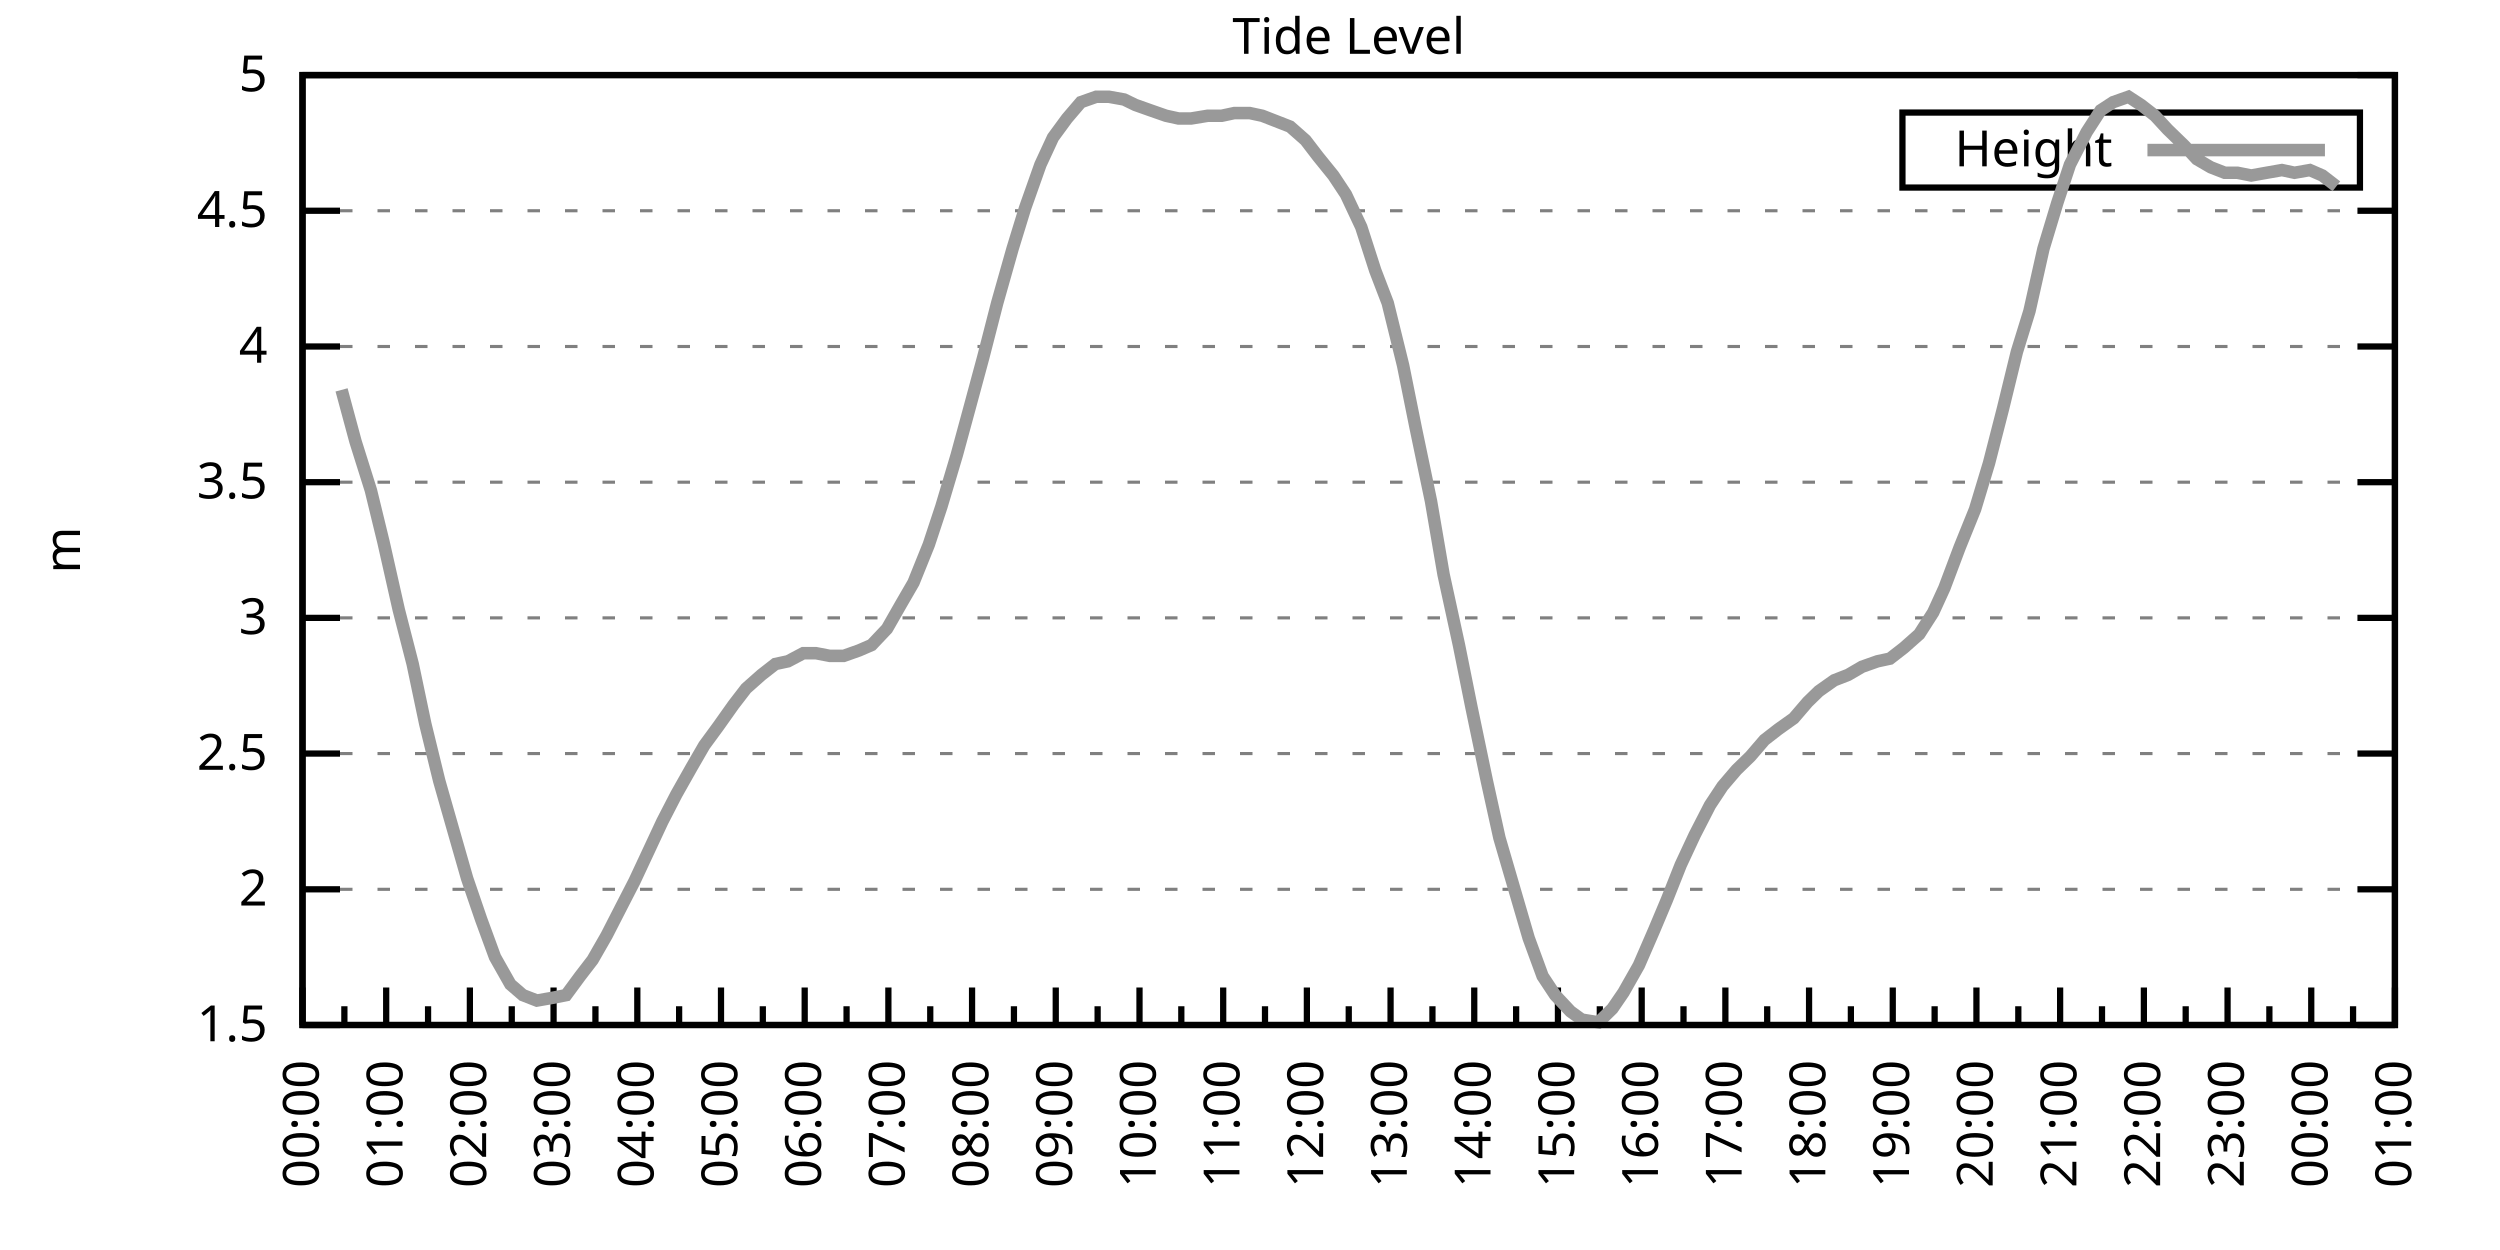
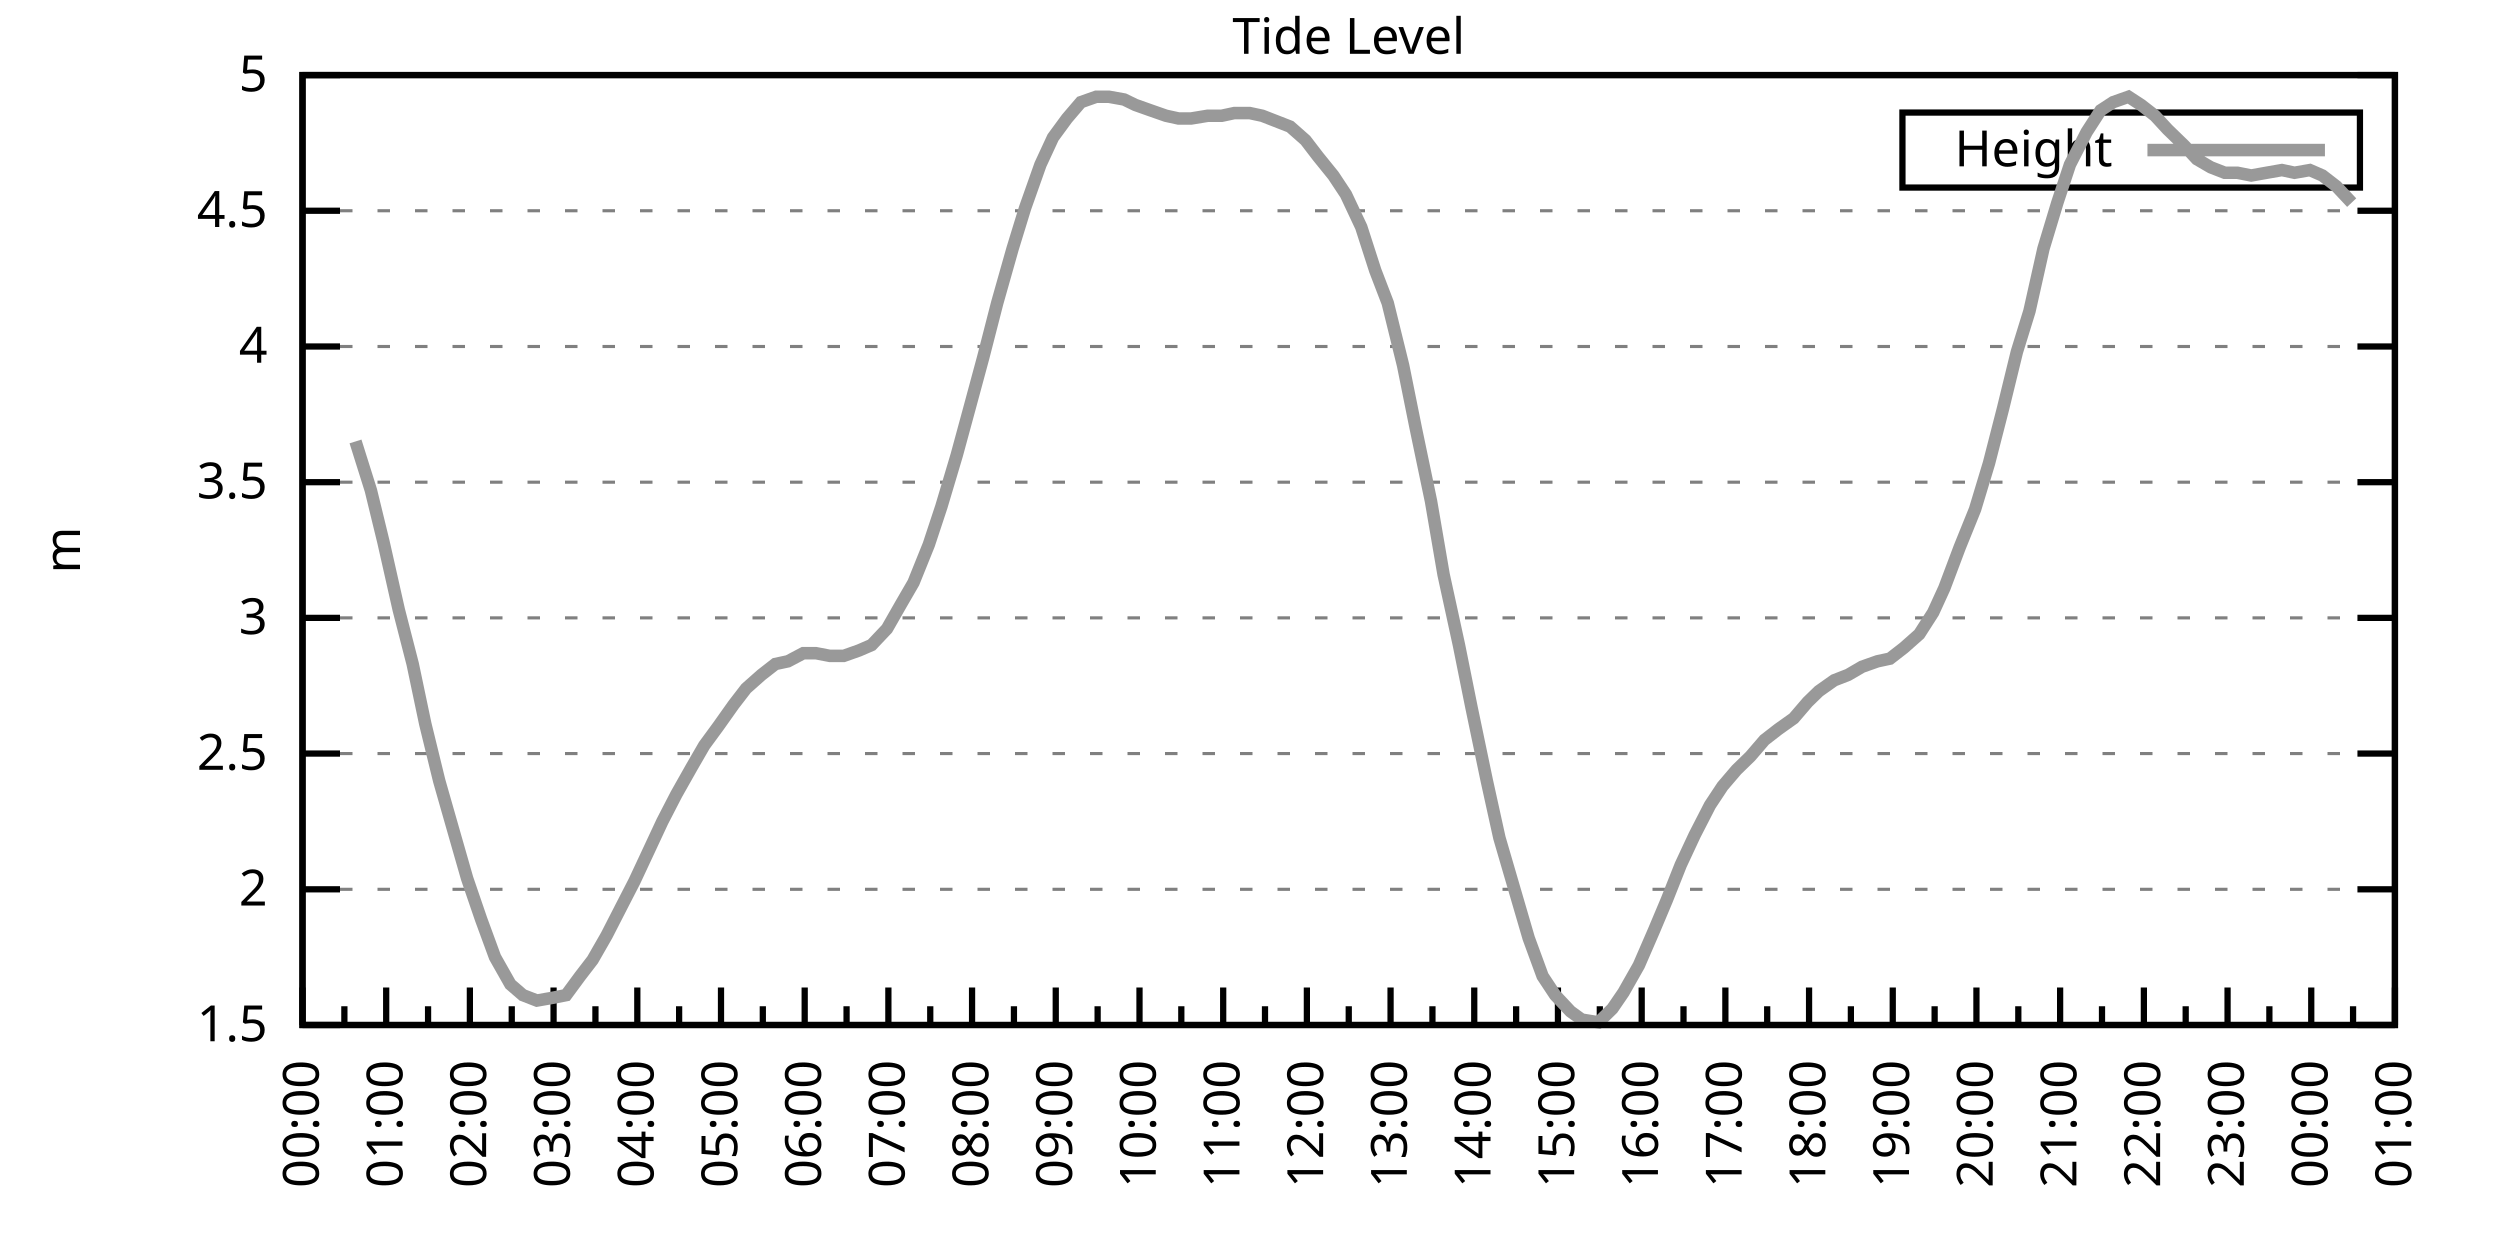
<svg xmlns="http://www.w3.org/2000/svg" xmlns:xlink="http://www.w3.org/1999/xlink" width="400" height="200" viewBox="0 0 400 200">
  <g id="gnuplot_canvas">
    <rect x="0" y="0" width="400" height="200" fill="none" />
    <defs>
      <circle id="gpDot" r="0.5" stroke-width="0.5" stroke="currentColor" />
      <path id="gpPt0" stroke-width="0.333" stroke="currentColor" d="M-1,0 h2 M0,-1 v2" />
      <path id="gpPt1" stroke-width="0.333" stroke="currentColor" d="M-1,-1 L1,1 M1,-1 L-1,1" />
      <path id="gpPt2" stroke-width="0.333" stroke="currentColor" d="M-1,0 L1,0 M0,-1 L0,1 M-1,-1 L1,1 M-1,1 L1,-1" />
      <rect id="gpPt3" stroke-width="0.333" stroke="currentColor" x="-1" y="-1" width="2" height="2" />
      <rect id="gpPt4" stroke-width="0.333" stroke="currentColor" fill="currentColor" x="-1" y="-1" width="2" height="2" />
      <circle id="gpPt5" stroke-width="0.333" stroke="currentColor" cx="0" cy="0" r="1" />
      <use xlink:href="#gpPt5" id="gpPt6" fill="currentColor" stroke="none" />
      <path id="gpPt7" stroke-width="0.333" stroke="currentColor" d="M0,-1.33 L-1.33,0.67 L1.33,0.67 z" />
      <use xlink:href="#gpPt7" id="gpPt8" fill="currentColor" stroke="none" />
      <use xlink:href="#gpPt7" id="gpPt9" stroke="currentColor" transform="rotate(180)" />
      <use xlink:href="#gpPt9" id="gpPt10" fill="currentColor" stroke="none" />
      <use xlink:href="#gpPt3" id="gpPt11" stroke="currentColor" transform="rotate(45)" />
      <use xlink:href="#gpPt11" id="gpPt12" fill="currentColor" stroke="none" />
      <path id="gpPt13" stroke-width="0.333" stroke="currentColor" d="M0,1.330 L1.265,0.411 L0.782,-1.067 L-0.782,-1.076 L-1.265,0.411 z" />
      <use xlink:href="#gpPt13" id="gpPt14" fill="currentColor" stroke="none" />
      <filter id="textbox" filterUnits="objectBoundingBox" x="0" y="0" height="1" width="1">
        <feFlood flood-color="white" flood-opacity="1" result="bgnd" />
        <feComposite in="SourceGraphic" in2="bgnd" operator="atop" />
      </filter>
      <filter id="greybox" filterUnits="objectBoundingBox" x="0" y="0" height="1" width="1">
        <feFlood flood-color="lightgrey" flood-opacity="1" result="grey" />
        <feComposite in="SourceGraphic" in2="grey" operator="atop" />
      </filter>
    </defs>
    <g fill="none" color="white" stroke="currentColor" stroke-width="1.00" stroke-linecap="butt" stroke-linejoin="miter">
</g>
    <g fill="none" color="black" stroke="currentColor" stroke-width="1.00" stroke-linecap="butt" stroke-linejoin="miter">
      <g stroke="none" shape-rendering="crispEdges">
        <polygon fill="rgb(255, 255, 255)" points="48.40,164.00 383.18,164.00 383.18,12.02 48.40,12.02 " />
      </g>
    </g>
    <g fill="none" color="black" stroke="currentColor" stroke-width="1.00" stroke-linecap="butt" stroke-linejoin="miter">
</g>
    <g fill="none" color="black" stroke="black" stroke-width="0.50" stroke-linecap="butt" stroke-linejoin="miter">
</g>
    <g fill="none" color="gray" stroke="currentColor" stroke-width="0.50" stroke-linecap="butt" stroke-linejoin="miter">
      <path stroke="gray" stroke-dasharray="2,4" class="gridline" d="M48.40,164.00 L383.19,164.00  " />
    </g>
    <g fill="none" color="gray" stroke="gray" stroke-width="1.00" stroke-linecap="butt" stroke-linejoin="miter">
</g>
    <g fill="none" color="black" stroke="currentColor" stroke-width="1.00" stroke-linecap="butt" stroke-linejoin="miter">
      <path stroke="black" d="M48.40,164.00 L54.40,164.00 M383.19,164.00 L377.19,164.00  " />
      <g transform="translate(42.80,166.60)" stroke="none" fill="black" font-family="Sans" font-size="8.00" text-anchor="end">
        <text>
          <tspan font-family="Sans"> 1.5</tspan>
        </text>
      </g>
    </g>
    <g fill="none" color="black" stroke="currentColor" stroke-width="1.00" stroke-linecap="butt" stroke-linejoin="miter">
</g>
    <g fill="none" color="black" stroke="black" stroke-width="0.50" stroke-linecap="butt" stroke-linejoin="miter">
</g>
    <g fill="none" color="gray" stroke="currentColor" stroke-width="0.50" stroke-linecap="butt" stroke-linejoin="miter">
      <path stroke="gray" stroke-dasharray="2,4" class="gridline" d="M48.40,142.29 L383.19,142.29  " />
    </g>
    <g fill="none" color="gray" stroke="gray" stroke-width="1.00" stroke-linecap="butt" stroke-linejoin="miter">
</g>
    <g fill="none" color="black" stroke="currentColor" stroke-width="1.00" stroke-linecap="butt" stroke-linejoin="miter">
      <path stroke="black" d="M48.40,142.29 L54.40,142.29 M383.19,142.29 L377.19,142.29  " />
      <g transform="translate(42.80,144.89)" stroke="none" fill="black" font-family="Sans" font-size="8.00" text-anchor="end">
        <text>
          <tspan font-family="Sans"> 2</tspan>
        </text>
      </g>
    </g>
    <g fill="none" color="black" stroke="currentColor" stroke-width="1.00" stroke-linecap="butt" stroke-linejoin="miter">
</g>
    <g fill="none" color="black" stroke="black" stroke-width="0.50" stroke-linecap="butt" stroke-linejoin="miter">
</g>
    <g fill="none" color="gray" stroke="currentColor" stroke-width="0.50" stroke-linecap="butt" stroke-linejoin="miter">
      <path stroke="gray" stroke-dasharray="2,4" class="gridline" d="M48.40,120.57 L383.19,120.57  " />
    </g>
    <g fill="none" color="gray" stroke="gray" stroke-width="1.00" stroke-linecap="butt" stroke-linejoin="miter">
</g>
    <g fill="none" color="black" stroke="currentColor" stroke-width="1.00" stroke-linecap="butt" stroke-linejoin="miter">
      <path stroke="black" d="M48.40,120.57 L54.40,120.57 M383.19,120.57 L377.19,120.57  " />
      <g transform="translate(42.80,123.17)" stroke="none" fill="black" font-family="Sans" font-size="8.00" text-anchor="end">
        <text>
          <tspan font-family="Sans"> 2.5</tspan>
        </text>
      </g>
    </g>
    <g fill="none" color="black" stroke="currentColor" stroke-width="1.00" stroke-linecap="butt" stroke-linejoin="miter">
</g>
    <g fill="none" color="black" stroke="black" stroke-width="0.50" stroke-linecap="butt" stroke-linejoin="miter">
</g>
    <g fill="none" color="gray" stroke="currentColor" stroke-width="0.50" stroke-linecap="butt" stroke-linejoin="miter">
      <path stroke="gray" stroke-dasharray="2,4" class="gridline" d="M48.40,98.86 L383.19,98.86  " />
    </g>
    <g fill="none" color="gray" stroke="gray" stroke-width="1.00" stroke-linecap="butt" stroke-linejoin="miter">
</g>
    <g fill="none" color="black" stroke="currentColor" stroke-width="1.00" stroke-linecap="butt" stroke-linejoin="miter">
      <path stroke="black" d="M48.40,98.86 L54.40,98.86 M383.19,98.86 L377.19,98.86  " />
      <g transform="translate(42.80,101.46)" stroke="none" fill="black" font-family="Sans" font-size="8.00" text-anchor="end">
        <text>
          <tspan font-family="Sans"> 3</tspan>
        </text>
      </g>
    </g>
    <g fill="none" color="black" stroke="currentColor" stroke-width="1.00" stroke-linecap="butt" stroke-linejoin="miter">
</g>
    <g fill="none" color="black" stroke="black" stroke-width="0.50" stroke-linecap="butt" stroke-linejoin="miter">
</g>
    <g fill="none" color="gray" stroke="currentColor" stroke-width="0.50" stroke-linecap="butt" stroke-linejoin="miter">
      <path stroke="gray" stroke-dasharray="2,4" class="gridline" d="M48.40,77.15 L383.19,77.15  " />
    </g>
    <g fill="none" color="gray" stroke="gray" stroke-width="1.00" stroke-linecap="butt" stroke-linejoin="miter">
</g>
    <g fill="none" color="black" stroke="currentColor" stroke-width="1.00" stroke-linecap="butt" stroke-linejoin="miter">
      <path stroke="black" d="M48.40,77.15 L54.40,77.15 M383.19,77.15 L377.19,77.15  " />
      <g transform="translate(42.80,79.75)" stroke="none" fill="black" font-family="Sans" font-size="8.00" text-anchor="end">
        <text>
          <tspan font-family="Sans"> 3.5</tspan>
        </text>
      </g>
    </g>
    <g fill="none" color="black" stroke="currentColor" stroke-width="1.00" stroke-linecap="butt" stroke-linejoin="miter">
</g>
    <g fill="none" color="black" stroke="black" stroke-width="0.50" stroke-linecap="butt" stroke-linejoin="miter">
</g>
    <g fill="none" color="gray" stroke="currentColor" stroke-width="0.50" stroke-linecap="butt" stroke-linejoin="miter">
      <path stroke="gray" stroke-dasharray="2,4" class="gridline" d="M48.40,55.44 L383.19,55.44  " />
    </g>
    <g fill="none" color="gray" stroke="gray" stroke-width="1.00" stroke-linecap="butt" stroke-linejoin="miter">
</g>
    <g fill="none" color="black" stroke="currentColor" stroke-width="1.00" stroke-linecap="butt" stroke-linejoin="miter">
      <path stroke="black" d="M48.40,55.44 L54.40,55.44 M383.19,55.44 L377.19,55.44  " />
      <g transform="translate(42.80,58.04)" stroke="none" fill="black" font-family="Sans" font-size="8.00" text-anchor="end">
        <text>
          <tspan font-family="Sans"> 4</tspan>
        </text>
      </g>
    </g>
    <g fill="none" color="black" stroke="currentColor" stroke-width="1.00" stroke-linecap="butt" stroke-linejoin="miter">
</g>
    <g fill="none" color="black" stroke="black" stroke-width="0.50" stroke-linecap="butt" stroke-linejoin="miter">
</g>
    <g fill="none" color="gray" stroke="currentColor" stroke-width="0.50" stroke-linecap="butt" stroke-linejoin="miter">
      <path stroke="gray" stroke-dasharray="2,4" class="gridline" d="M48.40,33.72 L383.19,33.72  " />
    </g>
    <g fill="none" color="gray" stroke="gray" stroke-width="1.00" stroke-linecap="butt" stroke-linejoin="miter">
</g>
    <g fill="none" color="black" stroke="currentColor" stroke-width="1.00" stroke-linecap="butt" stroke-linejoin="miter">
      <path stroke="black" d="M48.40,33.72 L54.40,33.72 M383.19,33.72 L377.19,33.72  " />
      <g transform="translate(42.80,36.32)" stroke="none" fill="black" font-family="Sans" font-size="8.00" text-anchor="end">
        <text>
          <tspan font-family="Sans"> 4.5</tspan>
        </text>
      </g>
    </g>
    <g fill="none" color="black" stroke="currentColor" stroke-width="1.00" stroke-linecap="butt" stroke-linejoin="miter">
</g>
    <g fill="none" color="black" stroke="black" stroke-width="0.50" stroke-linecap="butt" stroke-linejoin="miter">
</g>
    <g fill="none" color="gray" stroke="currentColor" stroke-width="0.50" stroke-linecap="butt" stroke-linejoin="miter">
      <path stroke="gray" stroke-dasharray="2,4" class="gridline" d="M48.40,12.01 L383.19,12.01  " />
    </g>
    <g fill="none" color="gray" stroke="gray" stroke-width="1.00" stroke-linecap="butt" stroke-linejoin="miter">
</g>
    <g fill="none" color="black" stroke="currentColor" stroke-width="1.00" stroke-linecap="butt" stroke-linejoin="miter">
      <path stroke="black" d="M48.40,12.01 L54.40,12.01 M383.19,12.01 L377.19,12.01  " />
      <g transform="translate(42.80,14.61)" stroke="none" fill="black" font-family="Sans" font-size="8.00" text-anchor="end">
        <text>
          <tspan font-family="Sans"> 5</tspan>
        </text>
      </g>
    </g>
    <g fill="none" color="black" stroke="currentColor" stroke-width="1.00" stroke-linecap="butt" stroke-linejoin="miter">
      <path stroke="black" d="M48.40,164.00 L48.40,158.00  " />
      <g transform="translate(51.00,169.60) rotate(270)" stroke="none" fill="black" font-family="Sans" font-size="8.00" text-anchor="end">
        <text>
          <tspan font-family="Sans">00:00</tspan>
        </text>
      </g>
    </g>
    <g fill="none" color="black" stroke="currentColor" stroke-width="1.00" stroke-linecap="butt" stroke-linejoin="miter">
      <path stroke="black" d="M55.10,164.00 L55.10,161.00 M61.79,164.00 L61.79,158.00  " />
      <g transform="translate(64.39,169.60) rotate(270)" stroke="none" fill="black" font-family="Sans" font-size="8.00" text-anchor="end">
        <text>
          <tspan font-family="Sans">01:00</tspan>
        </text>
      </g>
    </g>
    <g fill="none" color="black" stroke="currentColor" stroke-width="1.00" stroke-linecap="butt" stroke-linejoin="miter">
      <path stroke="black" d="M68.49,164.00 L68.49,161.00 M75.18,164.00 L75.18,158.00  " />
      <g transform="translate(77.78,169.60) rotate(270)" stroke="none" fill="black" font-family="Sans" font-size="8.00" text-anchor="end">
        <text>
          <tspan font-family="Sans">02:00</tspan>
        </text>
      </g>
    </g>
    <g fill="none" color="black" stroke="currentColor" stroke-width="1.00" stroke-linecap="butt" stroke-linejoin="miter">
      <path stroke="black" d="M81.88,164.00 L81.88,161.00 M88.57,164.00 L88.57,158.00  " />
      <g transform="translate(91.17,169.60) rotate(270)" stroke="none" fill="black" font-family="Sans" font-size="8.00" text-anchor="end">
        <text>
          <tspan font-family="Sans">03:00</tspan>
        </text>
      </g>
    </g>
    <g fill="none" color="black" stroke="currentColor" stroke-width="1.00" stroke-linecap="butt" stroke-linejoin="miter">
      <path stroke="black" d="M95.27,164.00 L95.27,161.00 M101.97,164.00 L101.97,158.00  " />
      <g transform="translate(104.57,169.60) rotate(270)" stroke="none" fill="black" font-family="Sans" font-size="8.00" text-anchor="end">
        <text>
          <tspan font-family="Sans">04:00</tspan>
        </text>
      </g>
    </g>
    <g fill="none" color="black" stroke="currentColor" stroke-width="1.00" stroke-linecap="butt" stroke-linejoin="miter">
      <path stroke="black" d="M108.66,164.00 L108.66,161.00 M115.36,164.00 L115.36,158.00  " />
      <g transform="translate(117.96,169.60) rotate(270)" stroke="none" fill="black" font-family="Sans" font-size="8.00" text-anchor="end">
        <text>
          <tspan font-family="Sans">05:00</tspan>
        </text>
      </g>
    </g>
    <g fill="none" color="black" stroke="currentColor" stroke-width="1.00" stroke-linecap="butt" stroke-linejoin="miter">
      <path stroke="black" d="M122.05,164.00 L122.05,161.00 M128.75,164.00 L128.75,158.00  " />
      <g transform="translate(131.35,169.60) rotate(270)" stroke="none" fill="black" font-family="Sans" font-size="8.00" text-anchor="end">
        <text>
          <tspan font-family="Sans">06:00</tspan>
        </text>
      </g>
    </g>
    <g fill="none" color="black" stroke="currentColor" stroke-width="1.00" stroke-linecap="butt" stroke-linejoin="miter">
      <path stroke="black" d="M135.45,164.00 L135.45,161.00 M142.14,164.00 L142.14,158.00  " />
      <g transform="translate(144.74,169.60) rotate(270)" stroke="none" fill="black" font-family="Sans" font-size="8.00" text-anchor="end">
        <text>
          <tspan font-family="Sans">07:00</tspan>
        </text>
      </g>
    </g>
    <g fill="none" color="black" stroke="currentColor" stroke-width="1.00" stroke-linecap="butt" stroke-linejoin="miter">
      <path stroke="black" d="M148.84,164.00 L148.84,161.00 M155.53,164.00 L155.53,158.00  " />
      <g transform="translate(158.13,169.60) rotate(270)" stroke="none" fill="black" font-family="Sans" font-size="8.00" text-anchor="end">
        <text>
          <tspan font-family="Sans">08:00</tspan>
        </text>
      </g>
    </g>
    <g fill="none" color="black" stroke="currentColor" stroke-width="1.00" stroke-linecap="butt" stroke-linejoin="miter">
      <path stroke="black" d="M162.23,164.00 L162.23,161.00 M168.92,164.00 L168.92,158.00  " />
      <g transform="translate(171.52,169.60) rotate(270)" stroke="none" fill="black" font-family="Sans" font-size="8.00" text-anchor="end">
        <text>
          <tspan font-family="Sans">09:00</tspan>
        </text>
      </g>
    </g>
    <g fill="none" color="black" stroke="currentColor" stroke-width="1.00" stroke-linecap="butt" stroke-linejoin="miter">
      <path stroke="black" d="M175.62,164.00 L175.62,161.00 M182.32,164.00 L182.32,158.00  " />
      <g transform="translate(184.92,169.60) rotate(270)" stroke="none" fill="black" font-family="Sans" font-size="8.00" text-anchor="end">
        <text>
          <tspan font-family="Sans">10:00</tspan>
        </text>
      </g>
    </g>
    <g fill="none" color="black" stroke="currentColor" stroke-width="1.00" stroke-linecap="butt" stroke-linejoin="miter">
      <path stroke="black" d="M189.01,164.00 L189.01,161.00 M195.71,164.00 L195.71,158.00  " />
      <g transform="translate(198.31,169.60) rotate(270)" stroke="none" fill="black" font-family="Sans" font-size="8.00" text-anchor="end">
        <text>
          <tspan font-family="Sans">11:00</tspan>
        </text>
      </g>
    </g>
    <g fill="none" color="black" stroke="currentColor" stroke-width="1.00" stroke-linecap="butt" stroke-linejoin="miter">
      <path stroke="black" d="M202.40,164.00 L202.40,161.00 M209.10,164.00 L209.10,158.00  " />
      <g transform="translate(211.70,169.60) rotate(270)" stroke="none" fill="black" font-family="Sans" font-size="8.00" text-anchor="end">
        <text>
          <tspan font-family="Sans">12:00</tspan>
        </text>
      </g>
    </g>
    <g fill="none" color="black" stroke="currentColor" stroke-width="1.00" stroke-linecap="butt" stroke-linejoin="miter">
      <path stroke="black" d="M215.80,164.00 L215.80,161.00 M222.49,164.00 L222.49,158.00  " />
      <g transform="translate(225.09,169.60) rotate(270)" stroke="none" fill="black" font-family="Sans" font-size="8.00" text-anchor="end">
        <text>
          <tspan font-family="Sans">13:00</tspan>
        </text>
      </g>
    </g>
    <g fill="none" color="black" stroke="currentColor" stroke-width="1.00" stroke-linecap="butt" stroke-linejoin="miter">
      <path stroke="black" d="M229.19,164.00 L229.19,161.00 M235.88,164.00 L235.88,158.00  " />
      <g transform="translate(238.48,169.60) rotate(270)" stroke="none" fill="black" font-family="Sans" font-size="8.00" text-anchor="end">
        <text>
          <tspan font-family="Sans">14:00</tspan>
        </text>
      </g>
    </g>
    <g fill="none" color="black" stroke="currentColor" stroke-width="1.00" stroke-linecap="butt" stroke-linejoin="miter">
      <path stroke="black" d="M242.58,164.00 L242.58,161.00 M249.27,164.00 L249.27,158.00  " />
      <g transform="translate(251.87,169.60) rotate(270)" stroke="none" fill="black" font-family="Sans" font-size="8.00" text-anchor="end">
        <text>
          <tspan font-family="Sans">15:00</tspan>
        </text>
      </g>
    </g>
    <g fill="none" color="black" stroke="currentColor" stroke-width="1.00" stroke-linecap="butt" stroke-linejoin="miter">
      <path stroke="black" d="M255.97,164.00 L255.97,161.00 M262.67,164.00 L262.67,158.00  " />
      <g transform="translate(265.27,169.60) rotate(270)" stroke="none" fill="black" font-family="Sans" font-size="8.00" text-anchor="end">
        <text>
          <tspan font-family="Sans">16:00</tspan>
        </text>
      </g>
    </g>
    <g fill="none" color="black" stroke="currentColor" stroke-width="1.00" stroke-linecap="butt" stroke-linejoin="miter">
      <path stroke="black" d="M269.36,164.00 L269.36,161.00 M276.06,164.00 L276.06,158.00  " />
      <g transform="translate(278.66,169.60) rotate(270)" stroke="none" fill="black" font-family="Sans" font-size="8.00" text-anchor="end">
        <text>
          <tspan font-family="Sans">17:00</tspan>
        </text>
      </g>
    </g>
    <g fill="none" color="black" stroke="currentColor" stroke-width="1.00" stroke-linecap="butt" stroke-linejoin="miter">
      <path stroke="black" d="M282.75,164.00 L282.75,161.00 M289.45,164.00 L289.45,158.00  " />
      <g transform="translate(292.05,169.60) rotate(270)" stroke="none" fill="black" font-family="Sans" font-size="8.00" text-anchor="end">
        <text>
          <tspan font-family="Sans">18:00</tspan>
        </text>
      </g>
    </g>
    <g fill="none" color="black" stroke="currentColor" stroke-width="1.00" stroke-linecap="butt" stroke-linejoin="miter">
      <path stroke="black" d="M296.14,164.00 L296.14,161.00 M302.84,164.00 L302.84,158.00  " />
      <g transform="translate(305.44,169.60) rotate(270)" stroke="none" fill="black" font-family="Sans" font-size="8.00" text-anchor="end">
        <text>
          <tspan font-family="Sans">19:00</tspan>
        </text>
      </g>
    </g>
    <g fill="none" color="black" stroke="currentColor" stroke-width="1.00" stroke-linecap="butt" stroke-linejoin="miter">
      <path stroke="black" d="M309.54,164.00 L309.54,161.00 M316.23,164.00 L316.23,158.00  " />
      <g transform="translate(318.83,169.60) rotate(270)" stroke="none" fill="black" font-family="Sans" font-size="8.00" text-anchor="end">
        <text>
          <tspan font-family="Sans">20:00</tspan>
        </text>
      </g>
    </g>
    <g fill="none" color="black" stroke="currentColor" stroke-width="1.00" stroke-linecap="butt" stroke-linejoin="miter">
      <path stroke="black" d="M322.93,164.00 L322.93,161.00 M329.62,164.00 L329.62,158.00  " />
      <g transform="translate(332.22,169.60) rotate(270)" stroke="none" fill="black" font-family="Sans" font-size="8.00" text-anchor="end">
        <text>
          <tspan font-family="Sans">21:00</tspan>
        </text>
      </g>
    </g>
    <g fill="none" color="black" stroke="currentColor" stroke-width="1.00" stroke-linecap="butt" stroke-linejoin="miter">
      <path stroke="black" d="M336.32,164.00 L336.32,161.00 M343.02,164.00 L343.02,158.00  " />
      <g transform="translate(345.62,169.60) rotate(270)" stroke="none" fill="black" font-family="Sans" font-size="8.00" text-anchor="end">
        <text>
          <tspan font-family="Sans">22:00</tspan>
        </text>
      </g>
    </g>
    <g fill="none" color="black" stroke="currentColor" stroke-width="1.00" stroke-linecap="butt" stroke-linejoin="miter">
      <path stroke="black" d="M349.71,164.00 L349.71,161.00 M356.41,164.00 L356.41,158.00  " />
      <g transform="translate(359.01,169.60) rotate(270)" stroke="none" fill="black" font-family="Sans" font-size="8.00" text-anchor="end">
        <text>
          <tspan font-family="Sans">23:00</tspan>
        </text>
      </g>
    </g>
    <g fill="none" color="black" stroke="currentColor" stroke-width="1.00" stroke-linecap="butt" stroke-linejoin="miter">
      <path stroke="black" d="M363.10,164.00 L363.10,161.00 M369.80,164.00 L369.80,158.00  " />
      <g transform="translate(372.40,169.60) rotate(270)" stroke="none" fill="black" font-family="Sans" font-size="8.00" text-anchor="end">
        <text>
          <tspan font-family="Sans">00:00</tspan>
        </text>
      </g>
    </g>
    <g fill="none" color="black" stroke="currentColor" stroke-width="1.00" stroke-linecap="butt" stroke-linejoin="miter">
      <path stroke="black" d="M376.49,164.00 L376.49,161.00 M383.19,164.00 L383.19,158.00  " />
      <g transform="translate(385.79,169.60) rotate(270)" stroke="none" fill="black" font-family="Sans" font-size="8.00" text-anchor="end">
        <text>
          <tspan font-family="Sans">01:00</tspan>
        </text>
      </g>
    </g>
    <g fill="none" color="black" stroke="currentColor" stroke-width="1.00" stroke-linecap="butt" stroke-linejoin="miter">
</g>
    <g fill="none" color="black" stroke="currentColor" stroke-width="1.00" stroke-linecap="butt" stroke-linejoin="miter">
      <path stroke="black" d="M48.40,12.01 L48.40,164.00 L383.19,164.00 L383.19,12.01 L48.40,12.01 Z  " />
    </g>
    <g fill="none" color="black" stroke="currentColor" stroke-width="1.00" stroke-linecap="butt" stroke-linejoin="miter">
      <g transform="translate(12.80,88.01) rotate(270)" stroke="none" fill="black" font-family="Sans" font-size="8.00" text-anchor="middle">
        <text>
          <tspan font-family="Sans">m</tspan>
        </text>
      </g>
    </g>
    <g fill="none" color="black" stroke="currentColor" stroke-width="1.00" stroke-linecap="butt" stroke-linejoin="miter">
</g>
    <g fill="none" color="black" stroke="currentColor" stroke-width="1.00" stroke-linecap="butt" stroke-linejoin="miter">
      <path stroke="black" d="M304.39,30.01 L304.39,18.01 L377.59,18.01 L377.59,30.01 L304.39,30.01 Z  " />
    </g>
    <g id="Tide_level_plot_1">
      <g fill="none" color="white" stroke="black" stroke-width="2.00" stroke-linecap="butt" stroke-linejoin="miter">
</g>
      <g fill="none" color="black" stroke="currentColor" stroke-width="2.00" stroke-linecap="butt" stroke-linejoin="miter">
        <g transform="translate(337.99,26.61)" stroke="none" fill="black" font-family="Sans" font-size="8.00" text-anchor="end">
          <text>
            <tspan font-family="Sans">Height</tspan>
          </text>
        </g>
      </g>
      <g fill="none" color="black" stroke="currentColor" stroke-width="2.00" stroke-linecap="butt" stroke-linejoin="miter">
-         <path stroke="rgb(153, 153, 153)" d="M343.59,24.01 L371.99,24.01 M54.65,62.38 L56.88,70.63 L59.34,78.45 L61.35,86.70 L63.80,97.56 L66.03,106.24   L68.04,115.80 L70.27,124.92 L72.50,132.73 L74.74,140.55 L76.97,147.06 L79.20,153.14 L81.66,157.49 L83.66,159.22   L85.90,160.09 L88.35,159.66 L90.58,159.22 L92.82,156.18 L94.82,153.58 L97.06,149.67 L99.51,144.89 L101.52,140.98   L103.75,136.21 L105.98,131.43 L108.22,127.09 L110.67,122.75 L112.68,119.27 L114.91,116.23 L117.37,112.76 L119.38,110.15   L121.83,107.98 L124.06,106.24 L126.07,105.81 L128.53,104.51 L130.54,104.51 L132.77,104.94 L135.00,104.94 L137.45,104.07   L139.46,103.20 L141.92,100.60 L144.15,96.69 L146.16,93.22 L148.61,87.14 L150.62,81.06 L153.08,72.81 L155.09,65.42   L157.32,57.17 L159.55,48.49 L162.01,39.80 L164.01,33.29 L166.47,26.34 L168.48,22.00 L170.71,18.96 L172.94,16.35   L175.40,15.48 L177.41,15.48 L179.86,15.92 L181.65,16.79 L184.10,17.66 L186.56,18.52 L188.57,18.96 L190.57,18.96   L193.25,18.52 L195.48,18.52 L197.49,18.09 L199.95,18.09 L201.96,18.52 L204.19,19.39 L206.42,20.26 L208.88,22.43   L210.88,25.04 L213.34,28.08 L215.35,31.12 L217.80,36.33 L220.04,43.28 L222.04,48.49 L224.50,58.48 L226.51,68.46   L228.96,80.19 L230.97,91.91 L233.43,103.20 L235.44,113.19 L237.89,124.92 L239.90,134.04 L244.59,150.10 L246.82,156.18   L248.83,159.22 L251.28,161.83 L253.07,163.13 L255.75,163.57 L257.98,161.39 L259.76,158.79 L262.22,154.45 L264.67,148.80   L266.68,144.02 L268.92,138.38 L271.15,133.60 L273.60,128.83 L275.61,125.79 L277.84,123.18 L280.07,121.01 L282.31,118.40   L284.54,116.67 L286.99,114.93 L289.23,112.32 L291.01,110.59 L293.47,108.85 L295.70,107.98 L297.93,106.68 L300.39,105.81   L302.39,105.38 L304.63,103.64 L307.08,101.47 L309.31,97.99 L311.10,94.08 L313.55,87.57 L316.01,81.49 L318.24,74.11   L320.47,65.42 L322.70,56.30 L324.71,49.79 L326.95,39.80 L329.18,32.42 L331.19,26.34 L333.86,21.13 L336.10,17.66   L338.10,16.35 L340.56,15.48 L342.57,16.79 L344.80,18.52 L346.81,20.70 L349.49,23.30 L351.50,25.47 L353.73,26.77   L355.96,27.64 L357.97,27.64 L360.20,28.08 L362.66,27.64 L365.11,27.21 L367.12,27.64 L369.58,27.21 L371.58,28.08   L373.82,29.81  " />
+         <path stroke="rgb(153, 153, 153)" d="M343.59,24.01 L371.99,24.01 M56.88,70.63 L59.34,78.45 L61.35,86.70 L63.80,97.56 L66.03,106.24 L68.04,115.80   L70.27,124.92 L72.50,132.73 L74.74,140.55 L76.97,147.06 L79.20,153.14 L81.66,157.49 L83.66,159.22 L85.90,160.09   L88.35,159.66 L90.58,159.22 L92.82,156.18 L94.82,153.58 L97.06,149.67 L99.51,144.89 L101.52,140.98 L103.75,136.21   L105.98,131.43 L108.22,127.09 L110.67,122.75 L112.68,119.27 L114.91,116.23 L117.37,112.76 L119.38,110.15 L121.83,107.98   L124.06,106.24 L126.07,105.81 L128.53,104.51 L130.54,104.51 L132.77,104.94 L135.00,104.94 L137.45,104.07 L139.46,103.20   L141.92,100.60 L144.15,96.69 L146.16,93.22 L148.61,87.14 L150.62,81.06 L153.08,72.81 L155.09,65.42 L157.32,57.17   L159.55,48.49 L162.01,39.80 L164.01,33.29 L166.47,26.34 L168.48,22.00 L170.71,18.96 L172.94,16.35 L175.40,15.48   L177.41,15.48 L179.86,15.92 L181.65,16.79 L184.10,17.66 L186.56,18.52 L188.57,18.96 L190.57,18.96 L193.25,18.52   L195.48,18.52 L197.49,18.09 L199.95,18.09 L201.96,18.52 L204.19,19.39 L206.42,20.26 L208.88,22.43 L210.88,25.04   L213.34,28.08 L215.35,31.12 L217.80,36.33 L220.04,43.28 L222.04,48.49 L224.50,58.48 L226.51,68.46 L228.96,80.19   L230.97,91.91 L233.43,103.20 L235.44,113.19 L237.89,124.92 L239.90,134.04 L244.59,150.10 L246.82,156.18 L248.83,159.22   L251.28,161.83 L253.07,163.13 L255.75,163.57 L257.98,161.39 L259.76,158.79 L262.22,154.45 L264.67,148.80 L266.68,144.02   L268.92,138.38 L271.15,133.60 L273.60,128.83 L275.61,125.79 L277.84,123.18 L280.07,121.01 L282.31,118.40 L284.54,116.67   L286.99,114.93 L289.23,112.32 L291.01,110.59 L293.47,108.85 L295.70,107.98 L297.93,106.68 L300.39,105.81 L302.39,105.38   L304.63,103.64 L307.08,101.47 L309.31,97.99 L311.10,94.08 L313.55,87.57 L316.01,81.49 L318.24,74.11 L320.47,65.42   L322.70,56.30 L324.71,49.79 L326.95,39.80 L329.18,32.42 L331.19,26.34 L333.86,21.13 L336.10,17.66 L338.10,16.35   L340.56,15.48 L342.57,16.79 L344.80,18.52 L346.81,20.70 L349.49,23.30 L351.50,25.47 L353.73,26.77 L355.96,27.64   L357.97,27.64 L360.20,28.08 L362.66,27.64 L365.11,27.21 L367.12,27.64 L369.58,27.21 L371.58,28.08 L373.82,29.81   L376.27,32.42  " />
      </g>
    </g>
    <g fill="none" color="black" stroke="currentColor" stroke-width="2.00" stroke-linecap="butt" stroke-linejoin="miter">
</g>
    <g fill="none" color="black" stroke="black" stroke-width="1.00" stroke-linecap="butt" stroke-linejoin="miter">
</g>
    <g fill="none" color="black" stroke="currentColor" stroke-width="1.00" stroke-linecap="butt" stroke-linejoin="miter">
      <path stroke="black" d="M48.40,12.01 L48.40,164.00 L383.19,164.00 L383.19,12.01 L48.40,12.01 Z  " />
    </g>
    <g fill="none" color="black" stroke="currentColor" stroke-width="1.00" stroke-linecap="butt" stroke-linejoin="miter">
      <g transform="translate(215.79,8.61)" stroke="none" fill="black" font-family="Sans" font-size="8.00" text-anchor="middle">
        <text>
          <tspan font-family="Sans">Tide Level</tspan>
        </text>
      </g>
    </g>
    <g fill="none" color="black" stroke="currentColor" stroke-width="1.00" stroke-linecap="butt" stroke-linejoin="miter">
</g>
  </g>
</svg>
